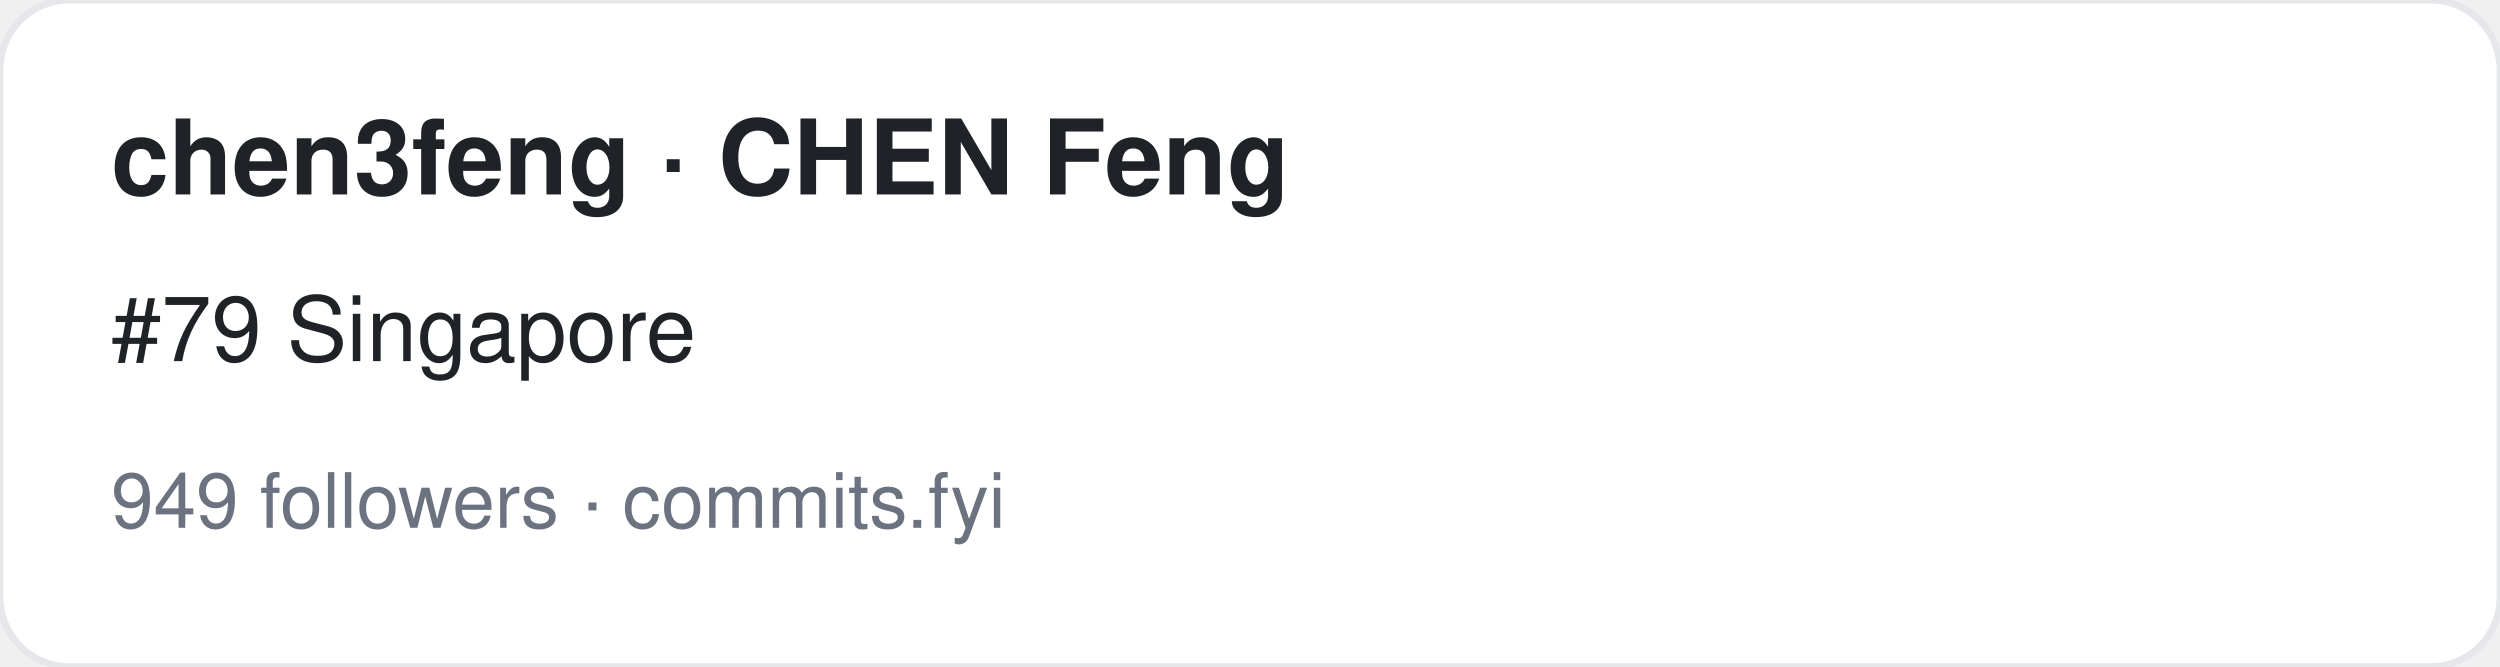
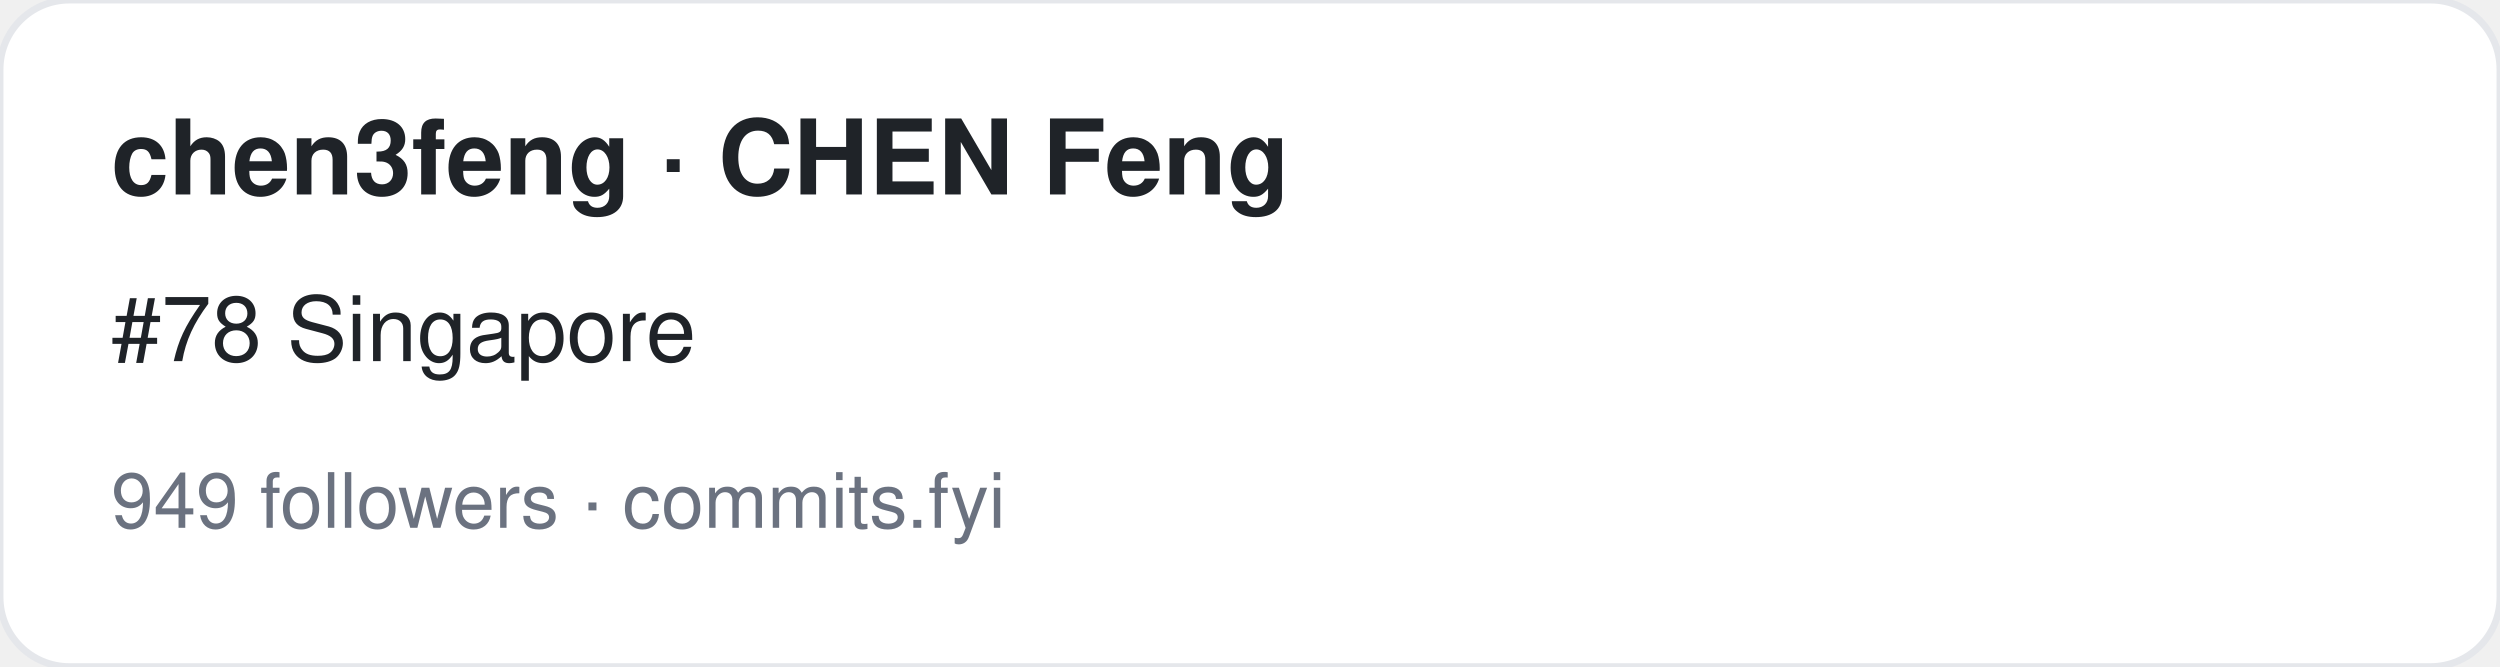
<svg xmlns="http://www.w3.org/2000/svg" width="360" height="96" viewBox="0 0 360 96" font-family="-apple-system,BlinkMacSystemFont,Segoe UI,Helvetica,Arial,sans-serif">
  <rect width="360" height="96" rx="10" fill="#ffffff" stroke="#e5e7eb" />
  <text x="16" y="28" font-size="15" font-weight="700" fill="#1f2328">chen3feng · CHEN Feng</text>
-   <text x="16" y="52" font-size="13" fill="#1f2328">#79 Singapore</text>
+   <text x="16" y="52" font-size="13" fill="#1f2328">#78 Singapore</text>
  <text x="16" y="76" font-size="11" fill="#6b7280">949 followers · commits.fyi</text>
</svg>
